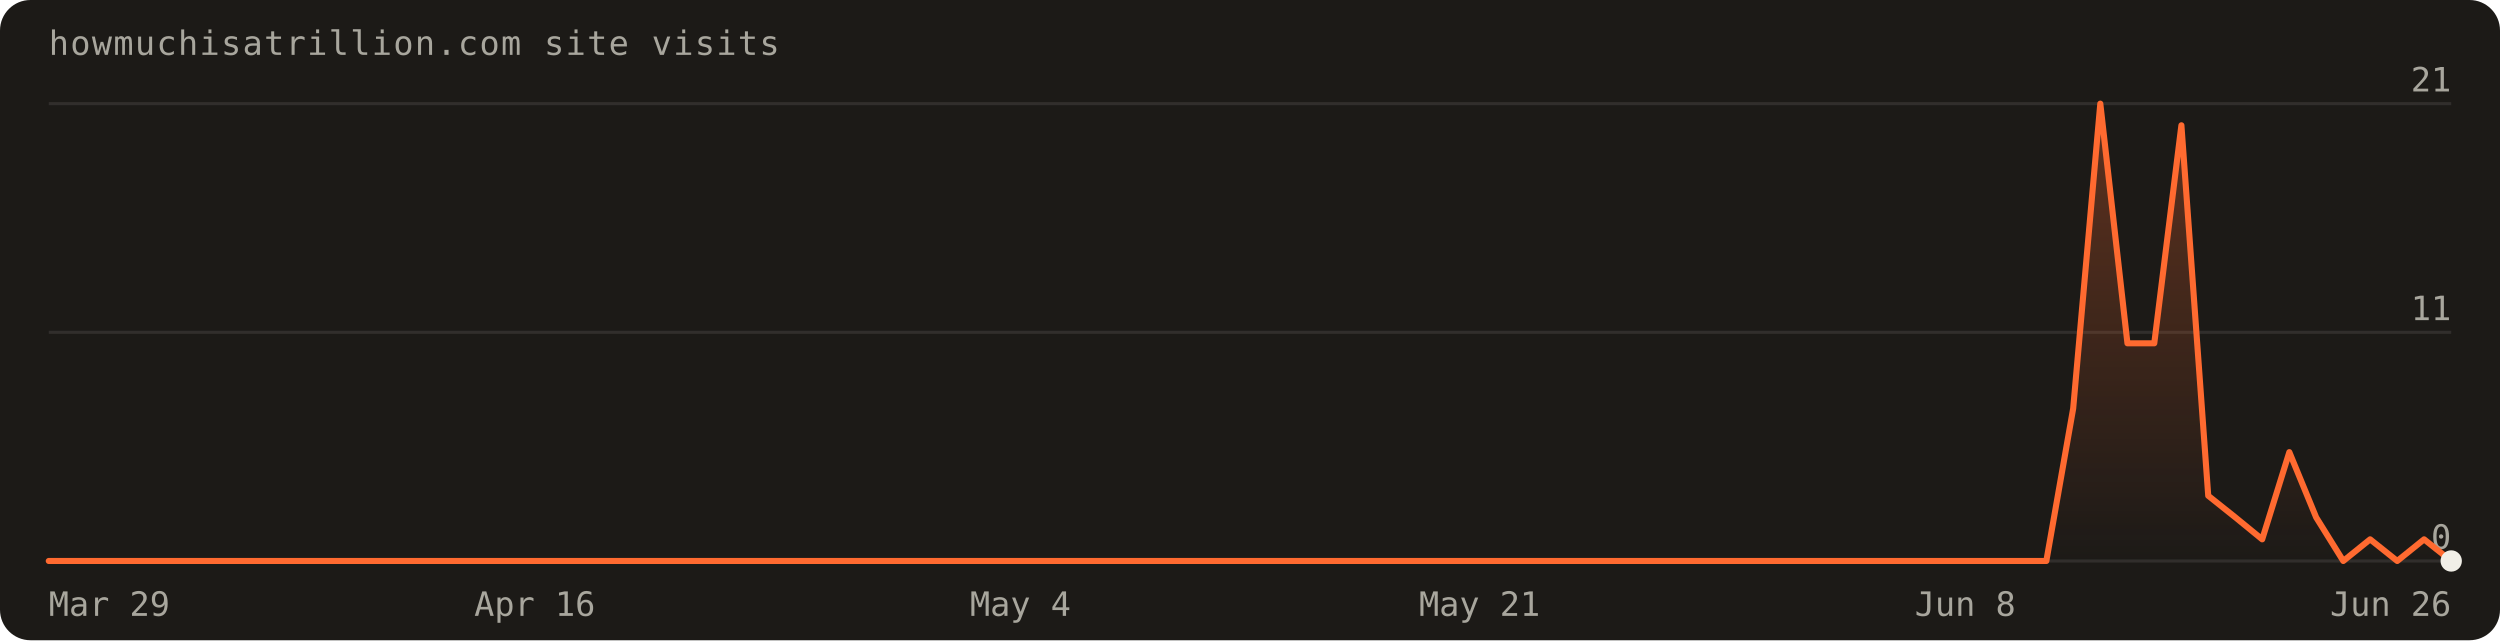
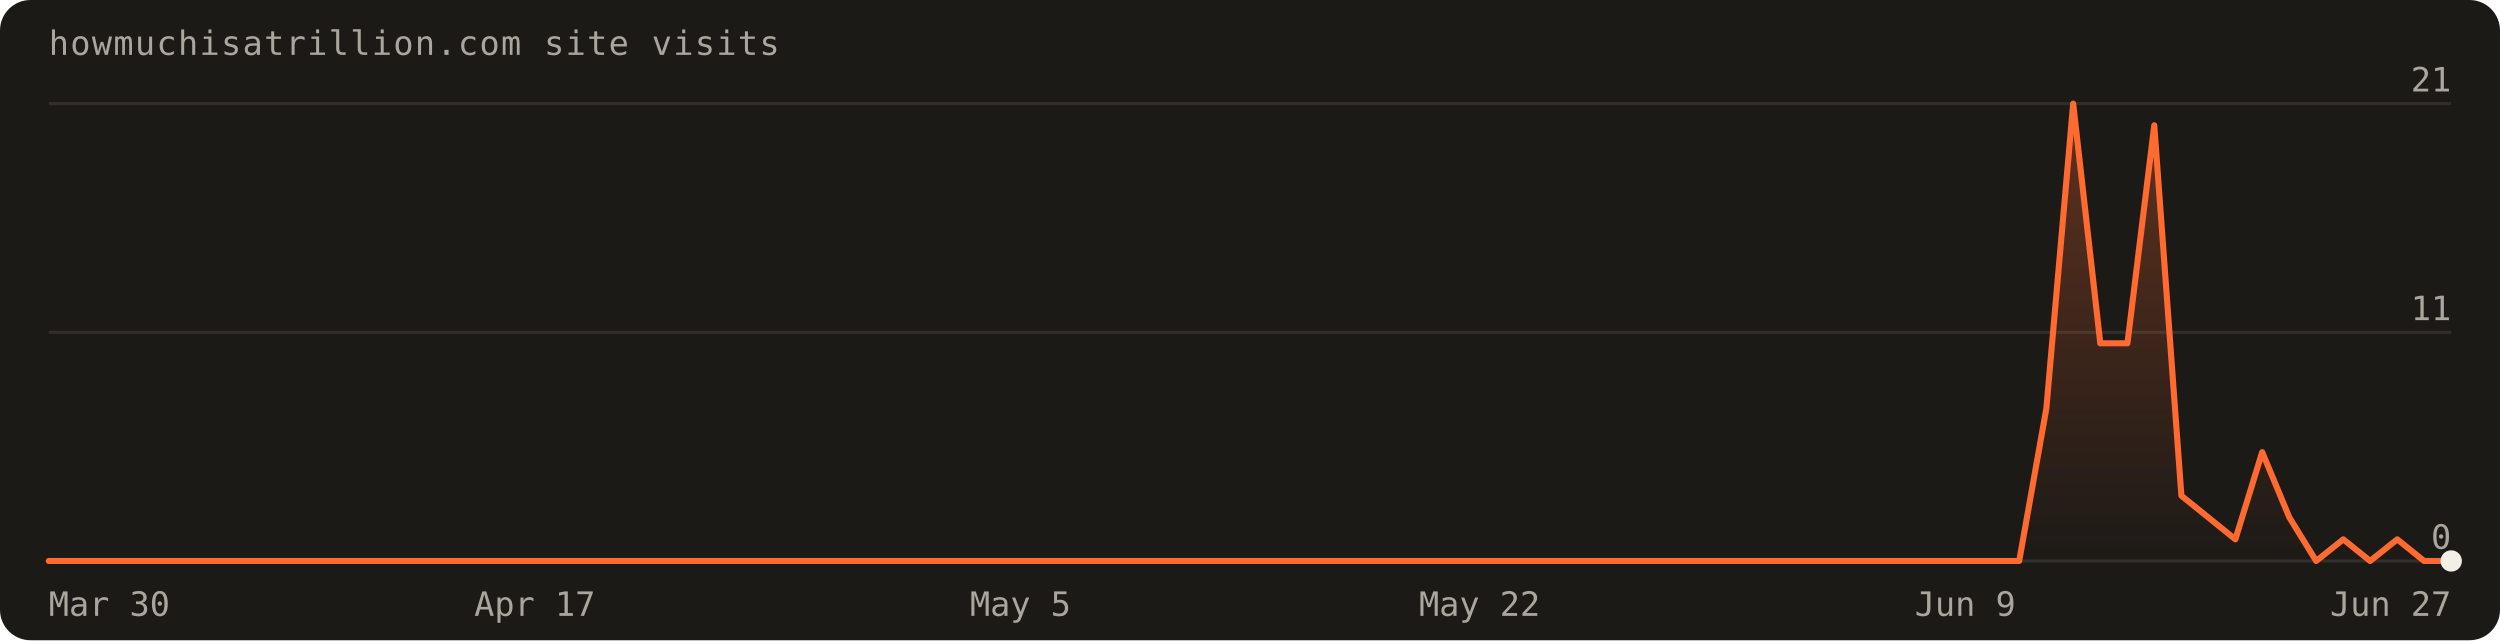
<svg xmlns="http://www.w3.org/2000/svg" width="820" height="210" viewBox="0 0 820 210" font-family="'Geist Mono',ui-monospace,monospace" role="img" aria-label="Visits over the last 90 days: 83 total">
  <defs>
    <linearGradient id="fill" x1="0" y1="0" x2="0" y2="1">
      <stop offset="0%" stop-color="#ff6a30" stop-opacity="0.30" />
      <stop offset="100%" stop-color="#ff6a30" stop-opacity="0" />
    </linearGradient>
  </defs>
  <rect width="820" height="210" rx="10" fill="#1c1a17" />
  <text x="16" y="18" fill="#a8a69d" font-size="11" letter-spacing="0.04em">howmuchisatrillion.com site visits</text>
  <line x1="16" y1="184.0" x2="804.0" y2="184.0" stroke="rgba(241,239,231,0.10)" />
  <text x="804.0" y="180.0" text-anchor="end" fill="#a8a69d" font-size="11">0</text>
  <line x1="16" y1="109.0" x2="804.0" y2="109.0" stroke="rgba(241,239,231,0.10)" />
  <text x="804.0" y="105.0" text-anchor="end" fill="#a8a69d" font-size="11">11</text>
  <line x1="16" y1="34.0" x2="804.0" y2="34.0" stroke="rgba(241,239,231,0.10)" />
  <text x="804.0" y="30.0" text-anchor="end" fill="#a8a69d" font-size="11">21</text>
-   <path d="M16.0,184.0 L16.0,184.0 L24.9,184.0 L33.7,184.0 L42.6,184.0 L51.4,184.0 L60.3,184.0 L69.1,184.0 L78.0,184.0 L86.8,184.0 L95.7,184.0 L104.5,184.0 L113.4,184.0 L122.2,184.0 L131.1,184.0 L140.0,184.0 L148.8,184.0 L157.7,184.0 L166.5,184.0 L175.4,184.0 L184.2,184.0 L193.1,184.0 L201.9,184.0 L210.8,184.0 L219.6,184.0 L228.5,184.0 L237.3,184.0 L246.2,184.0 L255.1,184.0 L263.9,184.0 L272.8,184.0 L281.6,184.0 L290.5,184.0 L299.3,184.0 L308.2,184.0 L317.0,184.0 L325.9,184.0 L334.7,184.0 L343.6,184.0 L352.4,184.0 L361.3,184.0 L370.2,184.0 L379.0,184.0 L387.9,184.0 L396.7,184.0 L405.6,184.0 L414.4,184.0 L423.3,184.0 L432.1,184.0 L441.0,184.0 L449.8,184.0 L458.7,184.0 L467.6,184.0 L476.4,184.0 L485.3,184.0 L494.1,184.0 L503.0,184.0 L511.8,184.0 L520.7,184.0 L529.5,184.0 L538.4,184.0 L547.2,184.0 L556.1,184.0 L564.9,184.0 L573.8,184.0 L582.7,184.0 L591.5,184.0 L600.4,184.0 L609.2,184.0 L618.1,184.0 L626.9,184.0 L635.8,184.0 L644.6,184.0 L653.5,184.0 L662.3,184.0 L671.2,184.0 L680.0,134.0 L688.9,34.0 L697.8,112.6 L706.6,112.6 L715.5,41.1 L724.3,162.6 L733.2,169.7 L742.0,176.9 L750.9,148.3 L759.7,169.7 L768.6,184.0 L777.4,176.9 L786.3,184.0 L795.1,176.9 L804.0,184.0 L804.0,184.0 Z" fill="url(#fill)" />
-   <path d="M16.0,184.0 L24.9,184.0 L33.7,184.0 L42.6,184.0 L51.4,184.0 L60.3,184.0 L69.1,184.0 L78.0,184.0 L86.8,184.0 L95.7,184.0 L104.5,184.0 L113.4,184.0 L122.2,184.0 L131.1,184.0 L140.0,184.0 L148.8,184.0 L157.7,184.0 L166.5,184.0 L175.4,184.0 L184.2,184.0 L193.1,184.0 L201.9,184.0 L210.8,184.0 L219.6,184.0 L228.5,184.0 L237.3,184.0 L246.2,184.0 L255.1,184.0 L263.9,184.0 L272.8,184.0 L281.6,184.0 L290.5,184.0 L299.3,184.0 L308.2,184.0 L317.0,184.0 L325.9,184.0 L334.7,184.0 L343.6,184.0 L352.4,184.0 L361.3,184.0 L370.2,184.0 L379.0,184.0 L387.9,184.0 L396.7,184.0 L405.6,184.0 L414.4,184.0 L423.3,184.0 L432.1,184.0 L441.0,184.0 L449.8,184.0 L458.7,184.0 L467.6,184.0 L476.4,184.0 L485.3,184.0 L494.1,184.0 L503.0,184.0 L511.8,184.0 L520.7,184.0 L529.5,184.0 L538.4,184.0 L547.2,184.0 L556.1,184.0 L564.9,184.0 L573.8,184.0 L582.7,184.0 L591.5,184.0 L600.4,184.0 L609.2,184.0 L618.1,184.0 L626.9,184.0 L635.8,184.0 L644.6,184.0 L653.5,184.0 L662.3,184.0 L671.2,184.0 L680.0,134.0 L688.9,34.0 L697.8,112.6 L706.6,112.6 L715.5,41.1 L724.3,162.6 L733.2,169.7 L742.0,176.9 L750.9,148.3 L759.7,169.7 L768.6,184.0 L777.4,176.9 L786.3,184.0 L795.1,176.9 L804.0,184.0" fill="none" stroke="#ff6a30" stroke-width="2" stroke-linejoin="round" stroke-linecap="round" />
+   <path d="M16.0,184.0 L16.0,184.0 L24.9,184.0 L33.7,184.0 L42.6,184.0 L51.4,184.0 L60.3,184.0 L69.1,184.0 L78.0,184.0 L86.8,184.0 L95.7,184.0 L104.5,184.0 L113.4,184.0 L122.2,184.0 L131.1,184.0 L140.0,184.0 L148.8,184.0 L157.7,184.0 L166.5,184.0 L175.4,184.0 L184.2,184.0 L193.1,184.0 L201.9,184.0 L210.8,184.0 L219.6,184.0 L228.5,184.0 L237.3,184.0 L246.2,184.0 L255.1,184.0 L263.9,184.0 L272.8,184.0 L281.6,184.0 L290.5,184.0 L299.3,184.0 L308.2,184.0 L317.0,184.0 L325.9,184.0 L334.7,184.0 L343.6,184.0 L352.4,184.0 L361.3,184.0 L370.2,184.0 L379.0,184.0 L387.9,184.0 L396.7,184.0 L405.6,184.0 L414.4,184.0 L423.3,184.0 L432.1,184.0 L441.0,184.0 L449.8,184.0 L458.7,184.0 L467.6,184.0 L476.4,184.0 L485.3,184.0 L494.1,184.0 L503.0,184.0 L511.8,184.0 L520.7,184.0 L529.5,184.0 L538.4,184.0 L547.2,184.0 L556.1,184.0 L564.9,184.0 L573.8,184.0 L582.7,184.0 L591.5,184.0 L600.4,184.0 L609.2,184.0 L618.1,184.0 L626.9,184.0 L635.8,184.0 L644.6,184.0 L653.5,184.0 L662.3,184.0 L671.2,134.0 L680.0,34.0 L688.9,112.6 L697.8,112.6 L706.6,41.1 L715.5,162.6 L724.3,169.7 L733.2,176.9 L742.0,148.3 L750.9,169.7 L759.7,184.0 L768.6,176.9 L777.4,184.0 L786.3,176.9 L795.1,184.0 L804.0,184.0 L804.0,184.0 Z" fill="url(#fill)" />
+   <path d="M16.0,184.0 L24.9,184.0 L33.7,184.0 L42.6,184.0 L51.4,184.0 L60.3,184.0 L69.1,184.0 L78.0,184.0 L86.8,184.0 L95.7,184.0 L104.5,184.0 L113.4,184.0 L122.2,184.0 L131.1,184.0 L140.0,184.0 L148.8,184.0 L157.7,184.0 L166.5,184.0 L175.4,184.0 L184.2,184.0 L193.1,184.0 L201.9,184.0 L210.8,184.0 L219.6,184.0 L228.5,184.0 L237.3,184.0 L246.2,184.0 L255.1,184.0 L263.9,184.0 L272.8,184.0 L281.6,184.0 L290.5,184.0 L299.3,184.0 L308.2,184.0 L317.0,184.0 L325.9,184.0 L334.7,184.0 L343.6,184.0 L352.4,184.0 L361.3,184.0 L370.2,184.0 L379.0,184.0 L387.9,184.0 L396.7,184.0 L405.6,184.0 L414.4,184.0 L423.3,184.0 L432.1,184.0 L441.0,184.0 L449.8,184.0 L458.7,184.0 L467.6,184.0 L476.4,184.0 L485.3,184.0 L494.1,184.0 L503.0,184.0 L511.8,184.0 L520.7,184.0 L529.5,184.0 L538.4,184.0 L547.2,184.0 L556.1,184.0 L564.9,184.0 L573.8,184.0 L582.7,184.0 L591.5,184.0 L600.4,184.0 L609.2,184.0 L618.1,184.0 L626.9,184.0 L635.8,184.0 L644.6,184.0 L653.5,184.0 L662.3,184.0 L671.2,134.0 L680.0,34.0 L688.9,112.6 L697.8,112.6 L706.6,41.1 L715.5,162.6 L724.3,169.7 L733.2,176.9 L742.0,148.3 L750.9,169.7 L759.7,184.0 L768.6,176.9 L777.4,184.0 L786.3,176.9 L795.1,184.0 L804.0,184.0" fill="none" stroke="#ff6a30" stroke-width="2" stroke-linejoin="round" stroke-linecap="round" />
  <circle cx="804.0" cy="184.0" r="3.5" fill="#f1efe7" />
-   <text x="16.0" y="202" text-anchor="start" fill="#a8a69d" font-size="11">Mar 29</text>
-   <text x="175.4" y="202" text-anchor="middle" fill="#a8a69d" font-size="11">Apr 16</text>
-   <text x="334.7" y="202" text-anchor="middle" fill="#a8a69d" font-size="11">May 4</text>
-   <text x="485.3" y="202" text-anchor="middle" fill="#a8a69d" font-size="11">May 21</text>
-   <text x="644.6" y="202" text-anchor="middle" fill="#a8a69d" font-size="11">Jun 8</text>
-   <text x="804.0" y="202" text-anchor="end" fill="#a8a69d" font-size="11">Jun 26</text>
+   <text x="16.0" y="202" text-anchor="start" fill="#a8a69d" font-size="11">Mar 30</text>
+   <text x="175.4" y="202" text-anchor="middle" fill="#a8a69d" font-size="11">Apr 17</text>
+   <text x="334.7" y="202" text-anchor="middle" fill="#a8a69d" font-size="11">May 5</text>
+   <text x="485.3" y="202" text-anchor="middle" fill="#a8a69d" font-size="11">May 22</text>
+   <text x="644.6" y="202" text-anchor="middle" fill="#a8a69d" font-size="11">Jun 9</text>
+   <text x="804.0" y="202" text-anchor="end" fill="#a8a69d" font-size="11">Jun 27</text>
</svg>
